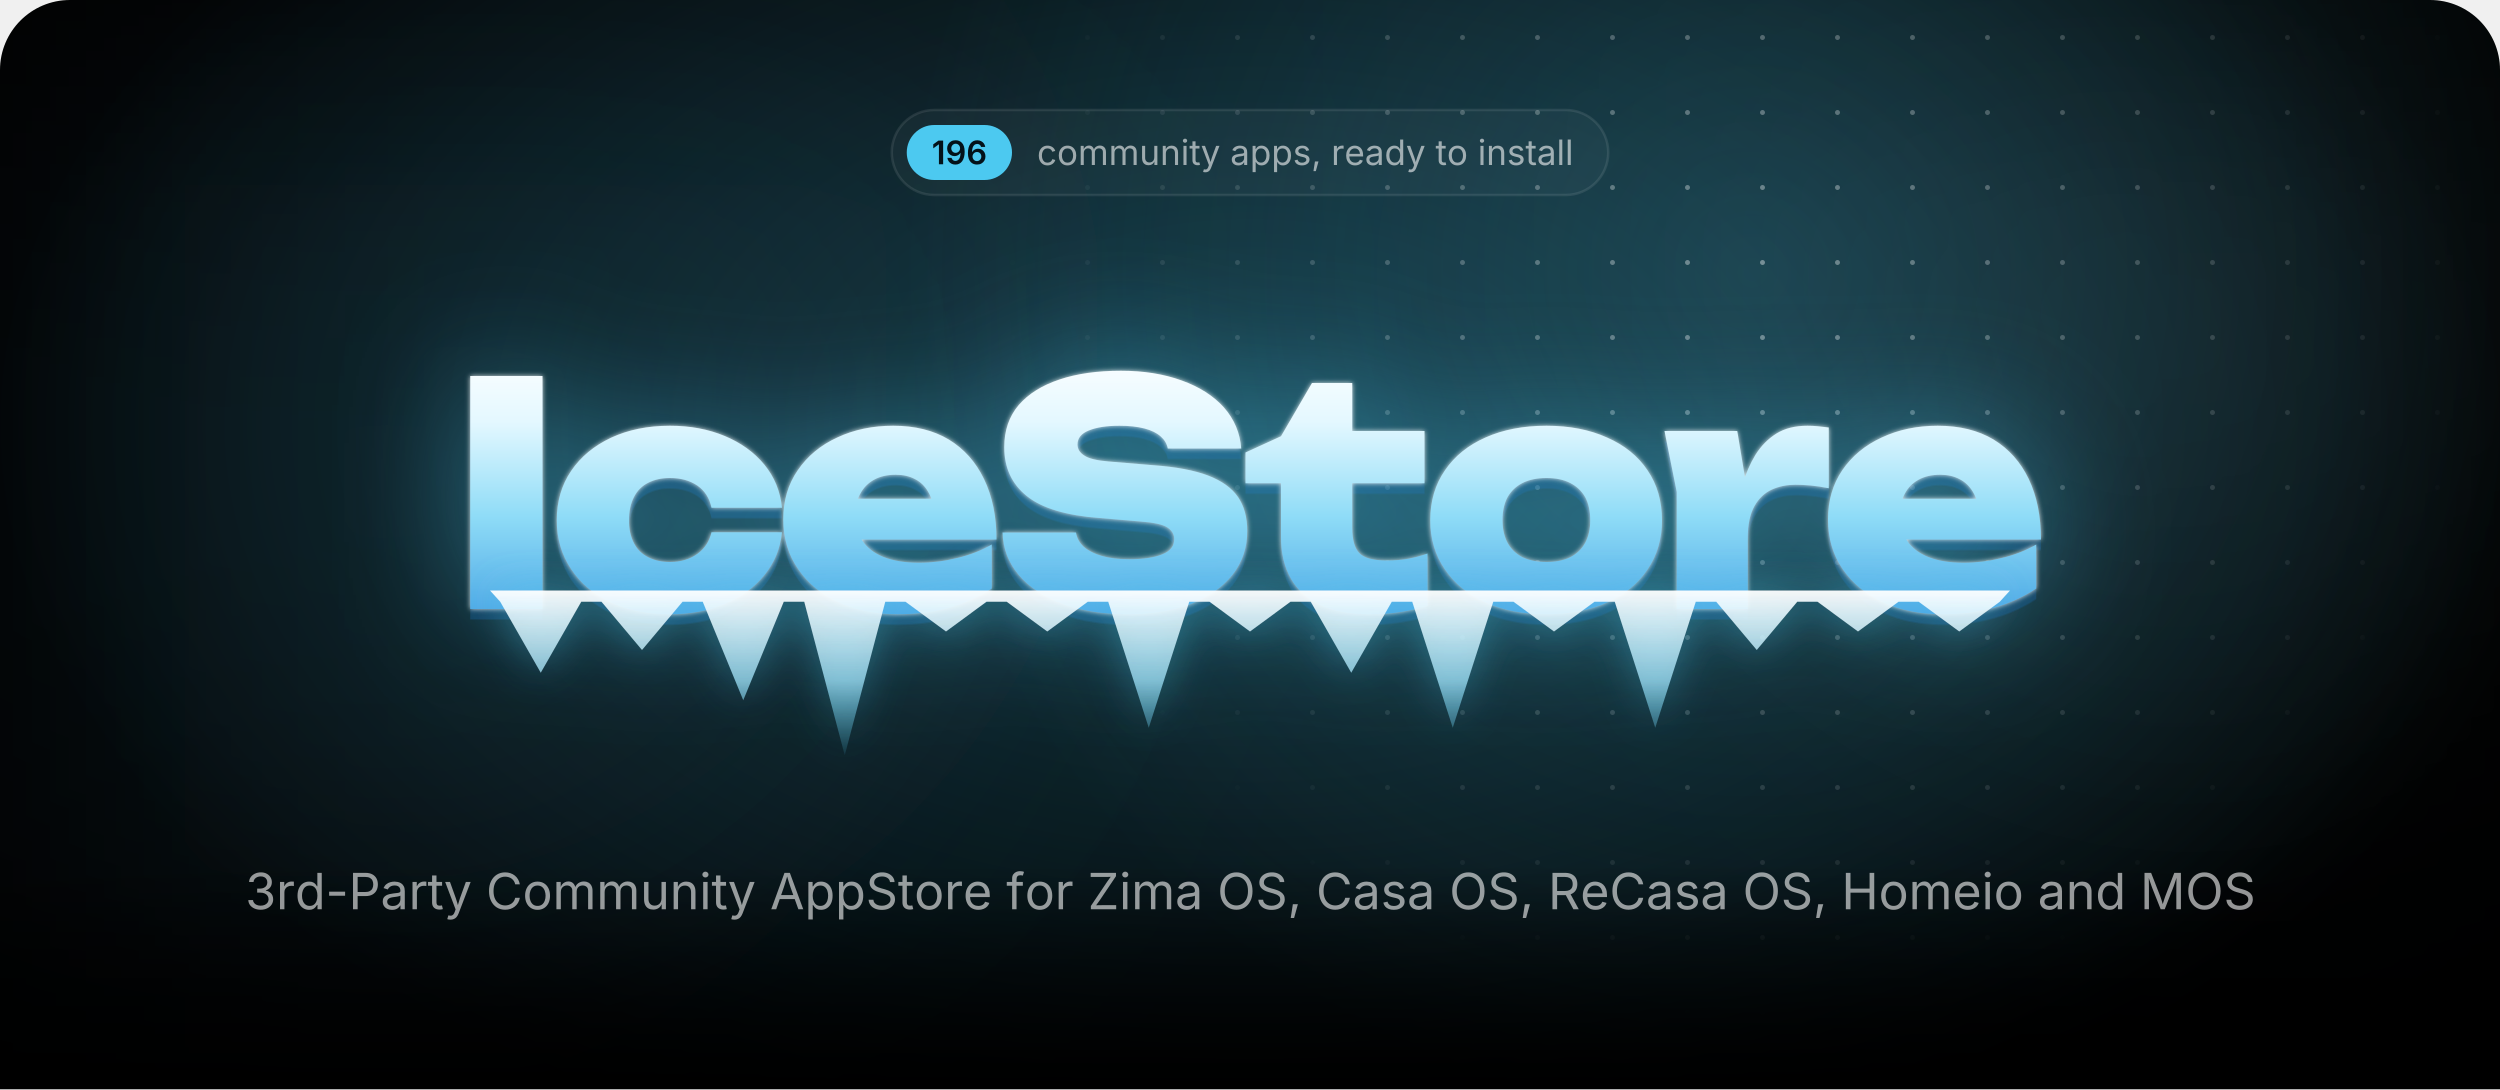
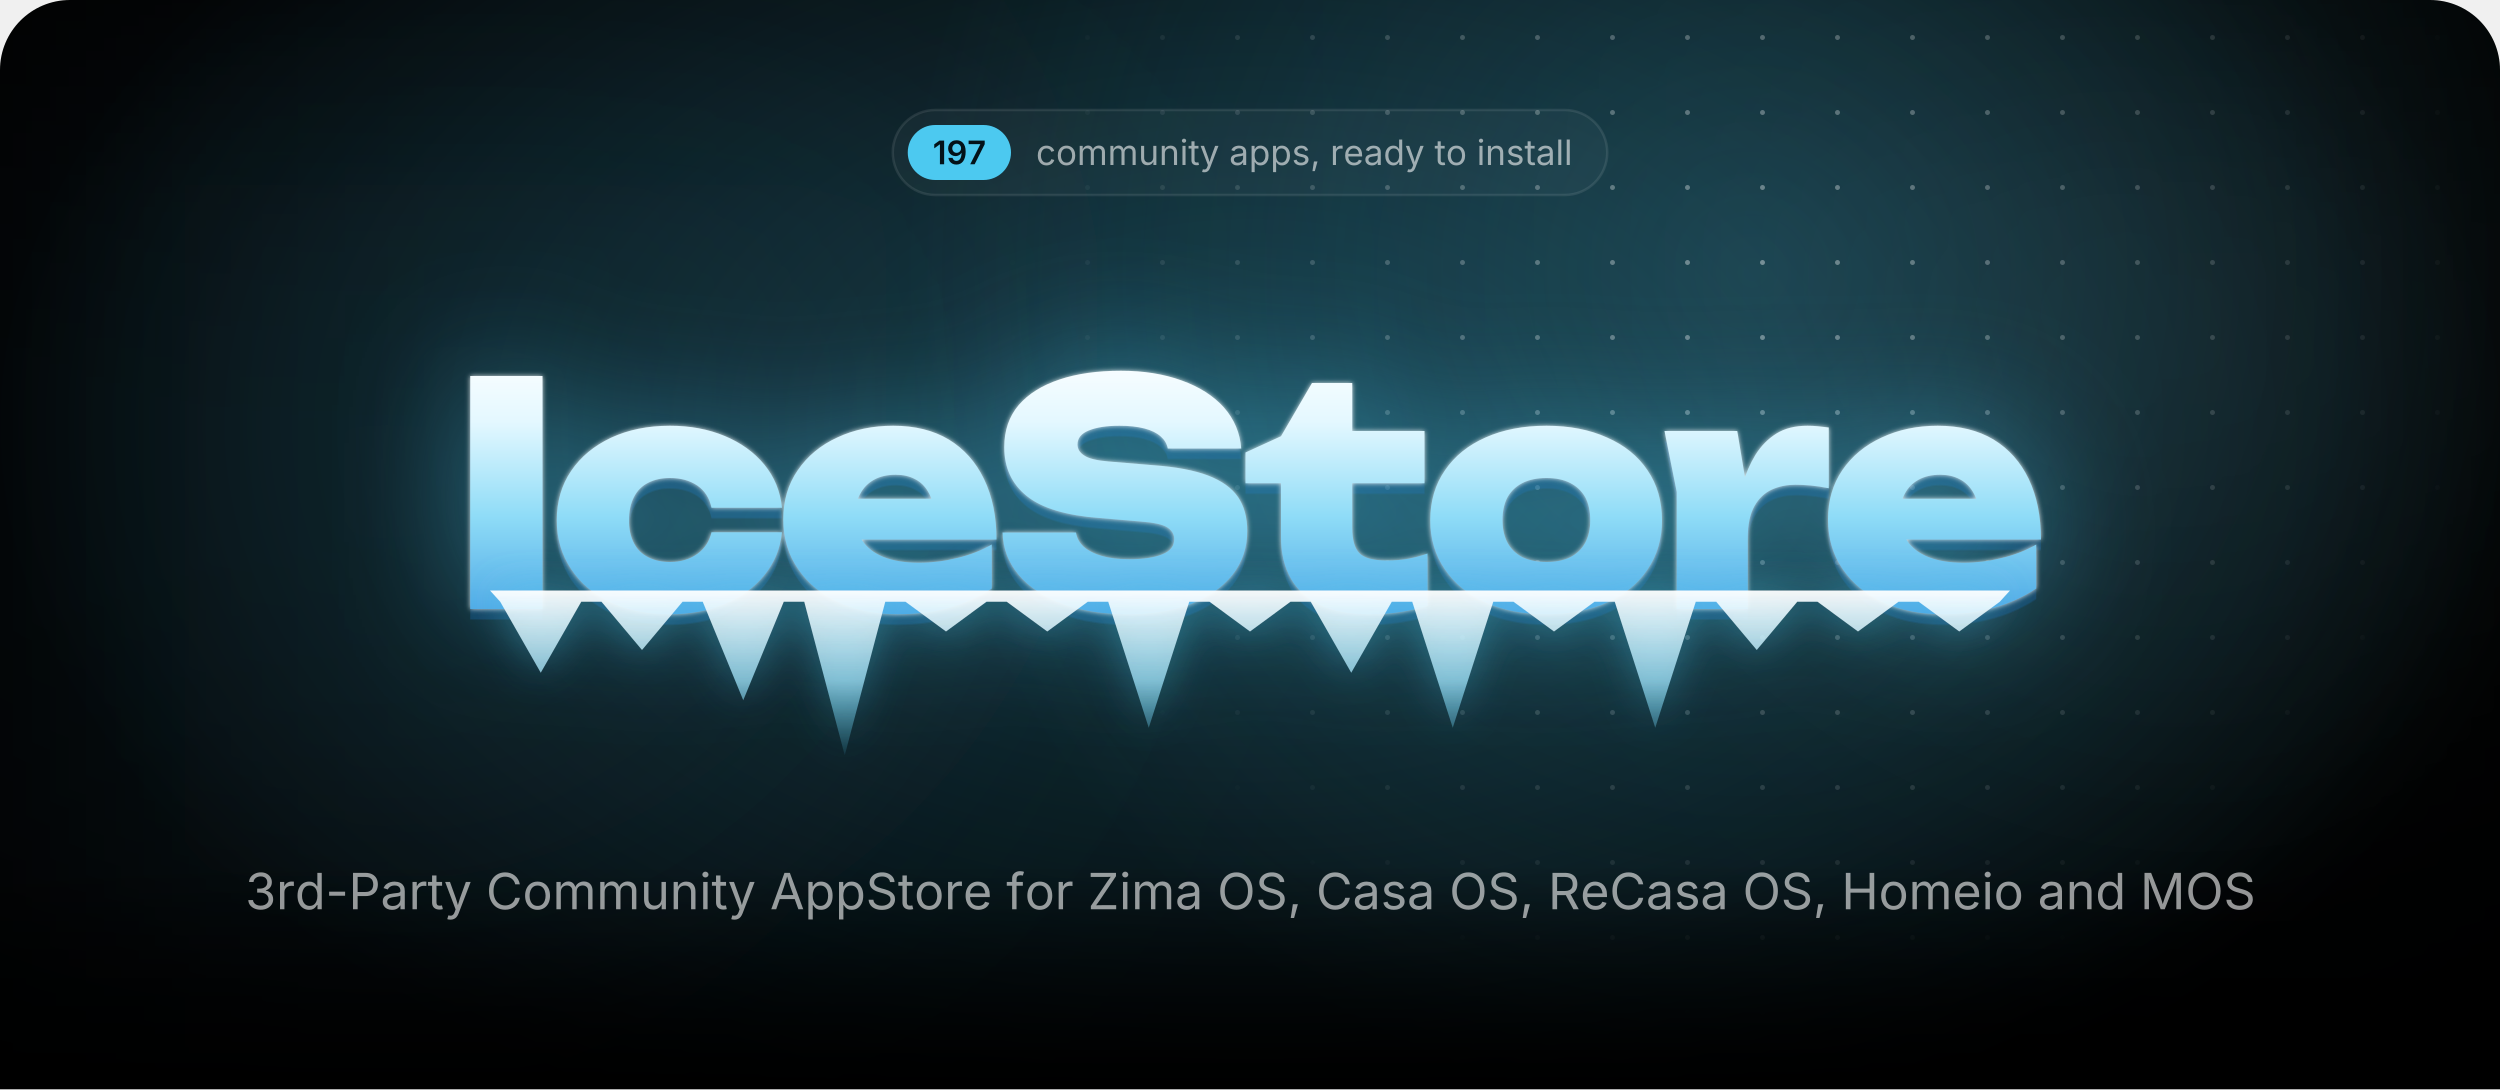
<svg xmlns="http://www.w3.org/2000/svg" width="1000" height="435.7" viewBox="0 0 1000 435.7">
  <style>.blob{transform-box:fill-box;transform-origin:center;animation:drift 22s ease-in-out infinite alternate}.blob+.blob{animation-duration:28s;animation-direction:alternate-reverse}@keyframes drift{to{transform:translate(180px,60px) scale(1.2)}}.spot{animation:spot 18s ease-in-out infinite alternate}@keyframes spot{to{transform:translate(-420px,40px)}}.gl{animation:gl 6s ease-in-out infinite}@keyframes gl{0%,35%{transform:translateX(0)}70%,100%{transform:translateX(1741px)}}.sp{transform-box:fill-box;transform-origin:center;opacity:0;animation:tw 3.2s ease-in-out infinite}@keyframes tw{0%,100%{opacity:0;transform:scale(.3) rotate(0)}50%{opacity:1;transform:scale(1) rotate(45deg)}}@media(prefers-reduced-motion:reduce){*{animation:none!important}}</style>
  <defs>
    <path id="semi.1342" d="M717 1490V0H452V1252H442L94 1002V1256L421 1490Z" />
    <path id="semi.1352" d="M625 -21Q485 -21 376 34Q268 89 201 185Q134 281 117 403H381Q401 317 464 264Q526 210 625 210Q729 210 801 271Q873 332 910 446Q948 560 948 719H938Q902 655 846 609Q789 563 718 538Q647 513 566 513Q436 513 330 576Q225 638 164 748Q103 858 103 998Q103 1145 171 1262Q239 1379 360 1446Q481 1513 642 1511Q748 1511 848 1474Q949 1437 1030 1354Q1111 1271 1159 1132Q1207 994 1207 789Q1207 597 1166 447Q1126 297 1050 192Q973 88 866 34Q758 -21 625 -21ZM637 718Q697 718 748 741Q800 764 838 804Q876 844 898 896Q919 948 919 1007Q919 1084 883 1149Q847 1214 784 1254Q722 1293 641 1293Q562 1293 500 1254Q437 1216 400 1150Q363 1085 363 1004Q363 924 399 859Q435 794 496 756Q558 718 637 718Z" />
-     <path id="semi.1349" d="M671 -20Q565 -20 464 16Q362 53 280 136Q199 220 151 358Q103 497 103 702Q103 894 144 1044Q184 1193 260 1297Q337 1401 445 1456Q553 1510 687 1510Q826 1510 934 1455Q1043 1400 1110 1305Q1177 1210 1193 1089H931Q910 1175 847 1227Q784 1279 687 1279Q583 1279 510 1218Q438 1157 400 1044Q363 930 363 772H374Q410 837 466 883Q523 929 594 954Q666 978 745 978Q876 978 980 916Q1085 853 1146 744Q1207 634 1207 492Q1207 346 1140 230Q1073 114 952 47Q832 -20 671 -20ZM670 197Q749 197 812 236Q875 274 912 340Q948 406 948 487Q948 567 912 632Q877 697 815 735Q753 773 673 773Q614 773 563 750Q512 728 474 688Q435 648 414 596Q393 544 393 486Q393 408 429 342Q465 276 528 236Q591 197 670 197Z" />
+     <path id="semi.1350" d="M185 0 819 1256V1266H83V1490H1097V1260L463 0Z" />
    <path id="regular.586" d="M613 -24Q461 -24 346 48Q232 120 168 250Q104 380 104 552Q104 727 168 858Q232 988 346 1060Q461 1132 613 1132Q694 1132 766 1111Q838 1090 898 1050Q957 1011 1000 954Q1043 896 1066 823L893 774Q881 817 856 853Q831 889 796 916Q760 942 714 956Q668 971 613 971Q501 971 429 912Q357 854 322 759Q287 664 287 552Q287 442 322 348Q357 253 429 195Q501 137 613 137Q669 137 716 152Q763 167 800 194Q836 222 861 260Q886 298 898 343L1070 294Q1048 219 1004 160Q961 102 901 60Q841 19 768 -2Q695 -24 613 -24Z" />
    <path id="regular.790" d="M613 -24Q461 -24 346 48Q232 120 168 250Q104 380 104 552Q104 727 168 858Q232 988 346 1060Q461 1132 613 1132Q766 1132 881 1060Q996 988 1060 858Q1124 727 1124 552Q1124 380 1060 250Q996 120 881 48Q766 -24 613 -24ZM613 137Q726 137 799 195Q872 253 907 348Q942 442 942 552Q942 663 907 758Q872 854 799 912Q726 971 613 971Q501 971 429 912Q357 854 322 759Q287 664 287 552Q287 442 322 348Q357 253 429 195Q501 137 613 137Z" />
    <path id="regular.766" d="M158 0V1118H333L334 868H320Q343 959 392 1018Q442 1078 508 1108Q575 1138 647 1138Q769 1138 844 1063Q920 988 942 866H918Q938 950 991 1011Q1044 1072 1120 1105Q1195 1138 1284 1138Q1381 1138 1461 1096Q1541 1054 1588 969Q1636 884 1636 754V0H1456V749Q1456 870 1388 922Q1320 974 1230 974Q1155 974 1100 942Q1046 911 1016 856Q987 801 987 730V0H807V767Q807 860 745 917Q683 974 588 974Q523 974 466 944Q408 913 373 853Q338 793 338 704V0Z" />
    <path id="regular.915" d="M537 -14Q424 -14 338 32Q253 79 206 173Q158 267 158 408V1118H338V423Q338 294 406 221Q474 148 591 148Q671 148 734 183Q798 218 835 286Q872 353 872 448V1118H1053V0H879V271H903Q851 114 756 50Q660 -14 537 -14Z" />
    <path id="regular.773" d="M338 670V0H158V1118H331L332 847H307Q358 1002 452 1067Q547 1132 674 1132Q787 1132 872 1086Q957 1039 1004 946Q1052 852 1052 710V0H872V695Q872 824 804 897Q737 970 620 970Q540 970 476 935Q412 900 375 833Q338 766 338 670Z" />
    <path id="regular.689" d="M158 0V1118H338V0ZM249 1301Q198 1301 161 1336Q124 1371 124 1420Q124 1470 161 1504Q198 1539 249 1539Q301 1539 338 1504Q375 1470 375 1420Q375 1371 338 1336Q301 1301 249 1301Z" />
    <path id="regular.889" d="M598 1118V964H20V1118ZM188 1384H368V290Q368 215 398 180Q429 146 500 146Q517 146 544 150Q570 154 592 158L629 6Q601 -4 566 -9Q530 -14 495 -14Q350 -14 269 62Q188 139 188 276Z" />
    <path id="regular.998" d="M140 -405 186 -249 205 -254Q260 -268 305 -262Q350 -255 386 -217Q422 -179 449 -99L481 -6L54 1118H251L489 455Q527 351 553 249Q579 147 608 51H542Q571 147 598 250Q624 352 661 455L901 1118H1097L606 -167Q572 -256 524 -314Q477 -371 414 -398Q351 -426 272 -426Q224 -426 189 -419Q154 -412 140 -405Z" />
    <path id="regular.507" d="M471 -26Q365 -26 278 14Q192 54 141 131Q90 208 90 318Q90 414 128 474Q166 534 230 568Q293 603 370 620Q447 637 525 647Q625 660 688 667Q751 674 782 691Q812 708 812 749V755Q812 825 786 874Q760 922 708 948Q656 974 578 974Q498 974 441 949Q384 924 348 886Q313 849 295 810L122 867Q165 969 238 1026Q311 1084 399 1108Q487 1132 573 1132Q629 1132 700 1118Q772 1105 838 1065Q905 1025 948 946Q992 868 992 737V0H815V152H803Q784 113 742 72Q700 30 633 2Q566 -26 471 -26ZM502 133Q602 133 671 172Q740 211 776 274Q812 336 812 404V559Q801 546 764 536Q727 525 680 517Q632 509 588 504Q543 498 517 495Q452 487 396 468Q339 448 305 410Q271 373 271 309Q271 251 301 212Q331 173 383 153Q435 133 502 133Z" />
    <path id="regular.843" d="M158 -418V1118H332V939H352Q371 969 405 1014Q439 1060 503 1096Q567 1132 676 1132Q816 1132 922 1062Q1029 992 1090 862Q1150 733 1150 556Q1150 378 1090 248Q1030 118 924 47Q817 -24 677 -24Q571 -24 506 12Q441 49 406 96Q371 142 352 173H338V-418ZM650 137Q755 137 826 194Q896 250 932 346Q967 441 967 558Q967 674 932 768Q897 861 826 916Q756 971 650 971Q547 971 477 919Q407 867 372 774Q336 682 336 558Q336 434 372 339Q408 244 478 190Q549 137 650 137Z" />
    <path id="regular.871" d="M538 -24Q423 -24 334 10Q244 43 186 109Q128 175 108 271L279 312Q303 220 370 177Q436 134 536 134Q653 134 722 184Q792 234 792 303Q792 361 752 400Q711 438 628 457L442 501Q290 537 216 612Q142 688 142 806Q142 902 196 976Q250 1049 344 1090Q437 1132 556 1132Q671 1132 752 1098Q832 1063 882 1002Q933 942 958 863L795 821Q772 881 718 930Q665 979 557 979Q457 979 390 933Q324 887 324 817Q324 755 369 718Q414 680 512 657L681 617Q833 581 906 506Q979 430 979 315Q979 217 924 140Q868 64 768 20Q669 -24 538 -24Z" />
    <path id="regular.1501" d="M128 -359 216 208H422L266 -359Z" />
    <path id="regular.852" d="M158 0V1118H332V946H344Q375 1031 454 1082Q534 1134 634 1134Q654 1134 682 1133Q709 1132 725 1131V950Q717 952 685 956Q653 960 617 960Q537 960 474 926Q410 893 374 834Q338 776 338 700V0Z" />
    <path id="regular.614" d="M628 -24Q466 -24 348 48Q231 120 168 249Q104 378 104 550Q104 722 166 853Q228 984 342 1058Q455 1132 607 1132Q696 1132 782 1102Q869 1073 940 1008Q1010 942 1052 835Q1094 728 1094 573V498H226V650H997L913 594Q913 704 878 790Q844 875 776 924Q708 972 607 972Q506 972 434 922Q362 873 324 794Q286 714 286 623V522Q286 398 329 312Q372 225 450 180Q527 136 629 136Q695 136 749 155Q803 174 842 212Q881 251 902 308L1076 260Q1050 176 988 112Q926 48 834 12Q743 -24 628 -24Z" />
    <path id="regular.597" d="M577 -24Q438 -24 331 47Q224 118 164 248Q104 378 104 556Q104 733 164 862Q225 992 332 1062Q439 1132 578 1132Q687 1132 751 1096Q815 1060 850 1014Q884 969 902 939H916V1490H1096V0H922V173H902Q884 142 848 96Q813 49 748 12Q684 -24 577 -24ZM604 137Q706 137 776 190Q846 244 882 339Q918 434 918 558Q918 682 882 774Q847 867 777 919Q707 971 604 971Q498 971 428 916Q357 861 322 768Q287 674 287 558Q287 441 322 346Q358 250 429 194Q500 137 604 137Z" />
    <path id="regular.736" d="M338 1490V0H158V1490Z" />
    <path id="regular.1345" d="M635 -20Q489 -20 376 30Q263 80 196 169Q130 258 125 376H317Q323 305 366 254Q408 202 478 174Q547 147 632 147Q726 147 798 180Q871 212 913 271Q955 330 955 407Q955 488 914 550Q874 611 797 646Q720 681 609 681H488V846H609Q696 846 762 878Q829 909 866 966Q903 1023 903 1100Q903 1174 870 1229Q838 1284 778 1314Q718 1345 637 1345Q561 1345 494 1318Q428 1290 386 1239Q343 1188 340 1115H157Q161 1232 227 1321Q293 1410 402 1460Q510 1510 641 1510Q780 1510 880 1454Q981 1398 1035 1307Q1089 1216 1089 1110Q1089 984 1022 896Q956 808 842 774V762Q937 747 1004 698Q1072 649 1108 574Q1143 499 1143 405Q1143 283 1077 187Q1011 91 896 36Q781 -20 635 -20Z" />
    <path id="regular.1459" d="M798 719V553H144V719Z" />
    <path id="regular.375" d="M180 0V1490H690Q864 1490 976 1426Q1089 1363 1144 1256Q1198 1149 1198 1016Q1198 883 1144 775Q1089 667 977 603Q865 539 691 539H330V706H682Q800 706 872 746Q944 787 976 858Q1009 928 1009 1016Q1009 1104 976 1174Q944 1243 872 1283Q799 1323 680 1323H370V0Z" />
    <path id="regular.73" d="M783 -20Q592 -20 442 72Q293 165 208 336Q122 508 122 744Q122 981 208 1152Q293 1324 442 1417Q592 1510 783 1510Q896 1510 996 1477Q1097 1444 1177 1380Q1257 1317 1310 1226Q1364 1136 1384 1021H1194Q1178 1098 1140 1156Q1101 1214 1046 1254Q990 1294 923 1314Q856 1334 783 1334Q649 1334 541 1266Q433 1198 370 1066Q307 935 307 744Q307 554 370 422Q434 291 542 224Q650 156 783 156Q856 156 923 176Q990 197 1046 236Q1101 276 1140 334Q1178 393 1194 469H1384Q1365 355 1312 265Q1258 175 1178 111Q1098 47 998 14Q897 -20 783 -20Z" />
    <path id="regular.2" d="M52 0 593 1490H813L1361 0H1161L845 884Q816 966 778 1088Q739 1211 684 1401H720Q666 1209 626 1084Q587 960 561 884L254 0ZM324 416V582H1089V416Z" />
    <path id="regular.397" d="M657 -26Q496 -26 378 26Q259 78 192 172Q125 265 116 390H311Q319 306 368 252Q417 197 494 170Q570 144 657 144Q758 144 838 177Q919 210 966 270Q1013 330 1013 409Q1013 481 972 526Q932 571 865 600Q798 629 718 651L538 702Q358 753 258 848Q158 943 158 1091Q158 1217 226 1312Q294 1406 410 1458Q526 1510 670 1510Q817 1510 930 1458Q1043 1406 1108 1316Q1174 1227 1178 1114H992Q979 1223 888 1282Q797 1342 664 1342Q568 1342 496 1310Q423 1279 383 1224Q343 1170 343 1100Q343 1022 392 974Q440 927 506 900Q573 874 627 859L776 818Q836 802 908 774Q981 746 1047 700Q1113 653 1156 582Q1198 510 1198 406Q1198 284 1134 186Q1071 88 950 31Q829 -26 657 -26Z" />
    <path id="regular.647" d="M678 1118V964H20V1118ZM240 0V1267Q240 1364 286 1429Q331 1494 404 1527Q477 1560 558 1560Q622 1560 664 1550Q706 1539 726 1530L676 1376Q662 1381 640 1387Q617 1393 579 1393Q496 1393 458 1350Q420 1308 420 1227V0Z" />
    <path id="regular.496" d="M130 0V134L796 1125Q841 1192 892 1260Q943 1327 994 1393L1015 1331Q923 1325 830 1324Q737 1322 645 1322H122V1490H1158V1354L502 379Q454 308 400 237Q347 166 294 97L273 159Q365 165 456 166Q548 168 640 168H1166V0Z" />
    <path id="regular.321" d="M784 -20Q593 -20 444 72Q294 165 208 336Q122 508 122 744Q122 981 208 1152Q294 1324 444 1417Q593 1510 784 1510Q975 1510 1124 1417Q1273 1324 1358 1152Q1444 981 1444 744Q1444 508 1358 336Q1273 165 1124 72Q975 -20 784 -20ZM784 156Q917 156 1024 224Q1132 291 1196 422Q1259 554 1259 744Q1259 936 1196 1068Q1132 1199 1024 1266Q917 1334 784 1334Q650 1334 542 1266Q434 1198 370 1066Q307 935 307 744Q307 554 370 423Q434 292 542 224Q650 156 784 156Z" />
    <path id="regular.384" d="M180 0V1490H690Q864 1490 976 1430Q1089 1371 1144 1267Q1198 1163 1198 1030Q1198 897 1144 795Q1089 693 977 636Q865 578 691 578H286V747H682Q800 747 872 782Q943 816 976 880Q1009 943 1009 1030Q1009 1119 976 1184Q943 1250 871 1286Q799 1323 680 1323H370V0ZM1036 0 676 671H890L1256 0Z" />
    <path id="regular.161" d="M180 0V1490H370V846H1152V1490H1342V0H1152V678H370V0Z" />
    <path id="regular.292" d="M180 0V1490H450L817 550Q830 517 846 468Q863 418 882 360Q900 302 917 244Q934 187 947 138H905Q919 184 936 240Q953 297 972 356Q990 414 1007 465Q1024 516 1037 550L1399 1490H1670V0H1483V851Q1483 897 1484 956Q1484 1015 1486 1080Q1487 1145 1488 1212Q1490 1279 1491 1342H1507Q1486 1273 1462 1202Q1439 1130 1416 1064Q1394 997 1374 942Q1354 887 1340 851L1007 0H842L504 851Q490 886 471 940Q452 993 430 1058Q407 1124 383 1196Q359 1269 334 1342H352Q354 1286 356 1221Q357 1156 358 1090Q359 1023 360 962Q361 900 361 851V0Z" />
    <radialGradient id="glow">
      <stop stop-color="#4cc9f0" stop-opacity=".28" />
      <stop offset="1" stop-color="#4cc9f0" stop-opacity="0" />
    </radialGradient>
    <radialGradient id="cur">
      <stop stop-color="#4cc9f0" stop-opacity=".2" />
      <stop offset=".65" stop-color="#4cc9f0" stop-opacity="0" />
    </radialGradient>
    <radialGradient id="spot">
      <stop stop-color="#fff" />
      <stop offset="1" stop-color="#000" />
    </radialGradient>
    <pattern id="dots" width="30" height="30" patternUnits="userSpaceOnUse">
      <circle cx="15" cy="15" r="1" fill="#fff" fill-opacity=".4" />
    </pattern>
    <mask id="dm">
      <circle class="spot" cx="700" cy="110" r="300" fill="url(#spot)" />
    </mask>
    <linearGradient id="fade" x2="0" y2="1">
      <stop offset="0.793" stop-color="#fff" />
      <stop offset="1" stop-color="#000" />
    </linearGradient>
    <mask id="bf">
      <rect width="1000" height="435.7" fill="url(#fade)" />
    </mask>
    <filter id="blur" filterUnits="userSpaceOnUse" x="-500" y="-500" width="2000" height="1500">
      <feGaussianBlur stdDeviation="90" />
    </filter>
    <linearGradient id="ice" gradientUnits="userSpaceOnUse" x1="0" y1="138" x2="0" y2="256">
      <stop stop-color="#fff" />
      <stop offset=".26" stop-color="#e4f8ff" />
      <stop offset=".58" stop-color="#8fdcf7" />
      <stop offset="1" stop-color="#3d9be0" />
    </linearGradient>
    <linearGradient id="ig" x2="0" y2="1">
      <stop stop-color="#fff" stop-opacity=".95" />
      <stop offset=".55" stop-color="#9fe3fa" stop-opacity=".75" />
      <stop offset="1" stop-color="#4cc9f0" stop-opacity=".1" />
    </linearGradient>
    <linearGradient id="gl">
      <stop stop-color="#fff" stop-opacity="0" />
      <stop offset=".5" stop-color="#fff" stop-opacity=".95" />
      <stop offset="1" stop-color="#fff" stop-opacity="0" />
    </linearGradient>
    <clipPath id="wc">
      <path d="M188.1 150.4H217V243.6H188.1ZM312.8 212.9Q311.8 222.7 305.7 230.1Q299.7 237.5 289.9 241.6Q280.1 245.7 268 245.7Q254.7 245.7 244.4 241Q234.2 236.3 228.5 227.7Q222.7 219.1 222.7 208.1Q222.7 196.8 228.5 188.3Q234.2 179.9 244.4 175.1Q254.7 170.3 268 170.3Q280.1 170.3 289.9 174.4Q299.7 178.5 305.7 185.8Q311.8 193.2 312.8 203.1H284.6Q283.4 197.3 278.9 194.2Q274.4 191.2 268 191.2Q263 191.2 259.3 193.1Q255.5 195 253.6 198.8Q251.6 202.6 251.6 208.1Q251.6 213.5 253.6 217.3Q255.5 221 259.3 222.9Q263 224.8 268 224.8Q274.4 224.8 278.9 221.6Q283.4 218.3 284.6 212.9ZM359 245.7Q345.9 245.7 335.6 241Q325.2 236.3 319.3 227.7Q313.3 219.1 313.3 207.7Q313.3 196.5 319.1 188.1Q324.9 179.6 334.9 175Q344.9 170.3 357.3 170.3Q370.3 170.3 379.5 175.8Q388.7 181.4 393.6 191.6Q398.6 201.9 398.6 215.8H336.6V199.5H382.2L373.8 205.1Q373.3 200.2 371.3 196.8Q369.4 193.4 366.1 191.7Q362.8 189.9 358.3 189.9Q353.2 189.9 349.6 191.9Q346 193.9 344.1 197.5Q342.1 201 342.1 205.5Q342.1 211.8 344.9 216.2Q347.7 220.5 353.4 222.8Q359.2 225.1 367.6 225.1Q375.3 225.1 382.9 223.2Q390.5 221.4 396.7 217.8V235.4Q389.1 240.4 379.7 243.1Q370.3 245.7 359 245.7ZM401 213H430.4Q430.9 216.3 433.5 218.7Q436.2 221.1 440.8 222.4Q445.4 223.7 451.6 223.7Q460.2 223.7 465 221.7Q469.7 219.8 469.7 215.7Q469.7 212.8 467 211Q464.3 209.2 456.2 208.6L439.8 207.2Q419.7 205.7 410.7 198.4Q401.7 191.2 401.7 178.9Q401.7 168.8 407.5 162Q413.3 155.3 423.8 151.8Q434.2 148.3 448.4 148.3Q462 148.3 472.7 152.2Q483.3 156 489.6 163Q495.8 170.1 496.5 179.4H467.1Q466.6 176.6 464.3 174.6Q462 172.5 457.8 171.4Q453.6 170.3 447.8 170.3Q440.1 170.3 435.5 172.2Q431 174 431 177.8Q431 180.5 433.7 182.2Q436.3 184 443.5 184.6L461.5 186.1Q475 187.1 483.2 190.2Q491.5 193.4 495.2 198.8Q498.9 204.2 498.9 212.4Q498.9 222.4 493 229.9Q487 237.4 476.3 241.6Q465.5 245.7 451.1 245.7Q436.3 245.7 425.1 241.6Q414 237.5 407.6 230.1Q401.3 222.7 401 213ZM498.2 193.3V181L512.4 174.5L524.8 153.2H540.9V172.4H569.8V193.3H540.9V211.1Q540.9 218.3 543.7 221.2Q546.5 224.2 554.7 224.2Q559.8 224.2 563.8 223.4Q567.8 222.6 571 221.4V242.4Q567 243.6 560.9 244.7Q554.9 245.7 548.1 245.7Q536 245.7 528.1 242Q520.2 238.3 516.3 231.3Q512.4 224.4 512.4 214.9V193.3ZM618.5 245.7Q604.7 245.7 594.2 241Q583.8 236.3 578 227.8Q572.1 219.3 572.1 208.1Q572.1 196.6 578 188.1Q583.8 179.6 594.2 175Q604.7 170.3 618.6 170.3Q632.4 170.3 642.8 175Q653.3 179.6 659 188.1Q664.8 196.6 664.8 208.1Q664.8 219.3 659 227.8Q653.3 236.3 642.8 241Q632.4 245.7 618.5 245.7ZM618.6 224.8Q624.2 224.8 628.1 222.9Q632 220.9 634.1 217.1Q636.1 213.3 636.1 208.1Q636.1 202.7 634.1 198.9Q632 195.2 628.1 193.2Q624.2 191.2 618.6 191.2Q613 191.2 609 193.2Q605.1 195.2 603 198.9Q601 202.7 601 208Q601 213.3 603 217.1Q605.1 220.9 609 222.9Q613 224.8 618.6 224.8ZM665.8 172.4H694.9L699.1 197.6V243.6H670.7V196.8ZM731.5 171V195.3Q727.6 194.5 724.3 194.2Q721 193.9 718.2 193.9Q713.1 193.9 708.8 195.8Q704.4 197.8 701.8 202.4Q699.1 207.1 699.1 215.3L693.9 208.8Q695 201.1 696.9 194.2Q698.9 187.3 702.2 181.9Q705.6 176.5 710.6 173.4Q715.6 170.3 723 170.3Q725 170.3 727.1 170.5Q729.2 170.7 731.5 171ZM776.9 245.7Q763.7 245.7 753.4 241Q743.1 236.3 737.1 227.7Q731.2 219.1 731.2 207.7Q731.2 196.5 736.9 188.1Q742.7 179.6 752.7 175Q762.7 170.3 775.1 170.3Q788.2 170.3 797.4 175.8Q806.6 181.4 811.5 191.6Q816.4 201.9 816.4 215.8H754.4V199.5H800L791.7 205.1Q791.2 200.2 789.2 196.8Q787.2 193.4 783.9 191.7Q780.6 189.9 776.1 189.9Q771 189.9 767.4 191.9Q763.8 193.9 761.9 197.5Q760 201 760 205.5Q760 211.8 762.8 216.2Q765.6 220.5 771.3 222.8Q777 225.1 785.5 225.1Q793.2 225.1 800.7 223.2Q808.3 221.4 814.5 217.8V235.4Q807 240.4 797.6 243.1Q788.2 245.7 776.9 245.7Z" />
    </clipPath>
    <filter id="frost" x="-20%" y="-60%" width="140%" height="220%" color-interpolation-filters="sRGB">
      <feGaussianBlur in="SourceAlpha" stdDeviation="1" result="a" />
      <feFlood flood-color="#fff" flood-opacity=".85" />
      <feComposite in2="a" operator="in" result="s1" />
      <feGaussianBlur in="SourceAlpha" stdDeviation="25.2" result="b" />
      <feFlood flood-color="#4cc9f0" flood-opacity=".5" />
      <feComposite in2="b" operator="in" result="s2" />
      <feOffset in="SourceAlpha" dy="4.2" result="c" />
      <feFlood flood-color="#125696" flood-opacity=".4" />
      <feComposite in2="c" operator="in" result="s3" />
      <feMerge>
        <feMergeNode in="s3" />
        <feMergeNode in="s2" />
        <feMergeNode in="s1" />
        <feMergeNode in="SourceGraphic" />
      </feMerge>
    </filter>
    <filter id="drip" x="-10%" y="-60%" width="120%" height="220%">
      <feGaussianBlur in="SourceAlpha" stdDeviation="8.4" result="b" />
      <feFlood flood-color="#4cc9f0" flood-opacity=".45" />
      <feComposite in2="b" operator="in" />
      <feMerge>
        <feMergeNode />
        <feMergeNode in="SourceGraphic" />
      </feMerge>
    </filter>
    <clipPath id="pg">
      <path d="M0,28 A28,28 0 0 1 28,0 H972 A28,28 0 0 1 1000,28 V435.7 A0,0 0 0 1 1000,435.7 H0 A0,0 0 0 1 0,435.7 Z" />
    </clipPath>
  </defs>
  <g clip-path="url(#pg)">
    <rect x="0" y="0" width="1000" height="435.7" rx="0" fill="#000" />
    <g mask="url(#bf)">
      <ellipse cx="500" cy="170" rx="500" ry="310" fill="url(#glow)" />
      <circle class="blob" cx="140" cy="140" r="260" fill="#4cc9f0" fill-opacity=".1" filter="url(#blur)" />
      <circle class="blob" cx="900" cy="40" r="220" fill="#a5e8ff" fill-opacity=".08" filter="url(#blur)" />
      <circle class="spot" cx="700" cy="110" r="520" fill="url(#cur)" />
      <rect width="1000" height="435.7" fill="url(#dots)" mask="url(#dm)" />
    </g>
-     <rect x="356.7" y="44" width="286.6" height="34" rx="17" fill="rgba(255,255,255,.035)" stroke="rgba(255,255,255,.09)" />
-     <rect x="362.7" y="50" width="42.1" height="22" rx="11" fill="#4cc9f0" />
-     <g fill="#031219" transform="translate(372.7,65.7) scale(0.00635,-0.00635)">
+     <rect x="357.1" y="44" width="285.8" height="34" rx="17" fill="rgba(255,255,255,.035)" stroke="rgba(255,255,255,.09)" />
+     <rect x="363.1" y="50" width="41.3" height="22" rx="11" fill="#4cc9f0" />
+     <g fill="#031219" transform="translate(373.1,65.7) scale(0.00635,-0.00635)">
      <use href="#semi.1342" x="0" />
      <use href="#semi.1352" x="866" />
-       <use href="#semi.1349" x="2176" />
-     </g>
-     <g fill="rgba(255,255,255,.58)" transform="translate(414.8,66) scale(0.00684,-0.00684)">
+       <use href="#semi.1350" x="2176" />
+     </g>
+     <g fill="rgba(255,255,255,.58)" transform="translate(414.4,66) scale(0.00684,-0.00684)">
      <use href="#regular.586" x="0" />
      <use href="#regular.790" x="1170" />
      <use href="#regular.766" x="2398" />
      <use href="#regular.766" x="4192" />
      <use href="#regular.915" x="5986" />
      <use href="#regular.773" x="7197" />
      <use href="#regular.689" x="8407" />
      <use href="#regular.889" x="8903" />
      <use href="#regular.998" x="9573" />
      <use href="#regular.507" x="11300" />
      <use href="#regular.843" x="12450" />
      <use href="#regular.843" x="13704" />
      <use href="#regular.871" x="14958" />
      <use href="#regular.1501" x="16039" />
      <use href="#regular.852" x="17205" />
      <use href="#regular.614" x="17976" />
      <use href="#regular.507" x="19170" />
      <use href="#regular.597" x="20320" />
      <use href="#regular.998" x="21574" />
      <use href="#regular.889" x="23301" />
      <use href="#regular.790" x="23971" />
      <use href="#regular.689" x="25775" />
      <use href="#regular.773" x="26271" />
      <use href="#regular.871" x="27481" />
      <use href="#regular.889" x="28562" />
      <use href="#regular.507" x="29232" />
      <use href="#regular.736" x="30382" />
      <use href="#regular.736" x="30878" />
    </g>
    <g filter="url(#frost)">
      <path fill="url(#ice)" d="M188.1 150.4H217V243.6H188.1ZM312.8 212.9Q311.8 222.7 305.7 230.1Q299.7 237.5 289.9 241.6Q280.1 245.7 268 245.7Q254.7 245.7 244.4 241Q234.2 236.3 228.5 227.7Q222.7 219.1 222.7 208.1Q222.7 196.8 228.5 188.3Q234.2 179.9 244.4 175.1Q254.7 170.3 268 170.3Q280.1 170.3 289.9 174.4Q299.7 178.5 305.7 185.8Q311.8 193.2 312.8 203.1H284.6Q283.4 197.3 278.9 194.2Q274.4 191.2 268 191.2Q263 191.2 259.3 193.1Q255.5 195 253.6 198.8Q251.6 202.6 251.6 208.1Q251.6 213.5 253.6 217.3Q255.5 221 259.3 222.9Q263 224.8 268 224.8Q274.4 224.8 278.9 221.6Q283.4 218.3 284.6 212.9ZM359 245.7Q345.9 245.7 335.6 241Q325.2 236.3 319.3 227.7Q313.3 219.1 313.3 207.7Q313.3 196.5 319.1 188.1Q324.9 179.6 334.9 175Q344.9 170.3 357.3 170.3Q370.3 170.3 379.5 175.8Q388.7 181.4 393.6 191.6Q398.6 201.9 398.6 215.8H336.6V199.5H382.2L373.8 205.1Q373.3 200.2 371.3 196.8Q369.4 193.4 366.1 191.7Q362.8 189.9 358.3 189.9Q353.2 189.9 349.6 191.9Q346 193.9 344.1 197.5Q342.1 201 342.1 205.5Q342.1 211.8 344.9 216.2Q347.7 220.5 353.4 222.8Q359.2 225.1 367.6 225.1Q375.3 225.1 382.9 223.2Q390.5 221.4 396.7 217.8V235.4Q389.1 240.4 379.7 243.1Q370.3 245.7 359 245.7ZM401 213H430.4Q430.9 216.3 433.5 218.7Q436.2 221.1 440.8 222.4Q445.4 223.7 451.6 223.7Q460.2 223.7 465 221.7Q469.7 219.8 469.7 215.7Q469.7 212.8 467 211Q464.3 209.2 456.2 208.6L439.8 207.2Q419.7 205.7 410.7 198.4Q401.7 191.2 401.7 178.9Q401.7 168.8 407.5 162Q413.3 155.3 423.8 151.8Q434.2 148.3 448.4 148.3Q462 148.3 472.7 152.2Q483.3 156 489.6 163Q495.8 170.1 496.5 179.4H467.1Q466.6 176.6 464.3 174.6Q462 172.5 457.8 171.4Q453.6 170.3 447.8 170.3Q440.1 170.3 435.5 172.2Q431 174 431 177.8Q431 180.5 433.7 182.2Q436.3 184 443.5 184.6L461.5 186.1Q475 187.1 483.2 190.2Q491.5 193.4 495.2 198.8Q498.9 204.2 498.9 212.4Q498.9 222.4 493 229.9Q487 237.4 476.3 241.6Q465.5 245.7 451.1 245.7Q436.3 245.7 425.1 241.6Q414 237.5 407.6 230.1Q401.3 222.7 401 213ZM498.2 193.3V181L512.4 174.5L524.8 153.2H540.9V172.4H569.8V193.3H540.9V211.1Q540.9 218.3 543.7 221.2Q546.5 224.2 554.7 224.2Q559.8 224.2 563.8 223.4Q567.8 222.6 571 221.4V242.4Q567 243.6 560.9 244.7Q554.9 245.7 548.1 245.7Q536 245.7 528.1 242Q520.2 238.3 516.3 231.3Q512.4 224.4 512.4 214.9V193.3ZM618.5 245.7Q604.7 245.7 594.2 241Q583.8 236.3 578 227.8Q572.1 219.3 572.1 208.1Q572.1 196.6 578 188.1Q583.8 179.6 594.2 175Q604.7 170.3 618.6 170.3Q632.4 170.3 642.8 175Q653.3 179.6 659 188.1Q664.8 196.6 664.8 208.1Q664.8 219.3 659 227.8Q653.3 236.3 642.8 241Q632.4 245.7 618.5 245.7ZM618.6 224.8Q624.2 224.8 628.1 222.9Q632 220.9 634.1 217.1Q636.1 213.3 636.1 208.1Q636.1 202.7 634.1 198.9Q632 195.2 628.1 193.2Q624.2 191.2 618.6 191.2Q613 191.2 609 193.2Q605.1 195.2 603 198.9Q601 202.7 601 208Q601 213.3 603 217.1Q605.1 220.9 609 222.9Q613 224.8 618.6 224.8ZM665.8 172.4H694.9L699.1 197.6V243.6H670.7V196.8ZM731.5 171V195.3Q727.6 194.5 724.3 194.2Q721 193.9 718.2 193.9Q713.1 193.9 708.8 195.8Q704.4 197.8 701.8 202.4Q699.1 207.1 699.1 215.3L693.9 208.8Q695 201.1 696.9 194.2Q698.9 187.3 702.2 181.9Q705.6 176.5 710.6 173.4Q715.6 170.3 723 170.3Q725 170.3 727.1 170.5Q729.2 170.7 731.5 171ZM776.9 245.7Q763.7 245.7 753.4 241Q743.1 236.3 737.1 227.7Q731.2 219.1 731.2 207.7Q731.2 196.5 736.9 188.1Q742.7 179.6 752.7 175Q762.7 170.3 775.1 170.3Q788.2 170.3 797.4 175.8Q806.6 181.4 811.5 191.6Q816.4 201.9 816.4 215.8H754.4V199.5H800L791.7 205.1Q791.2 200.2 789.2 196.8Q787.2 193.4 783.9 191.7Q780.6 189.9 776.1 189.9Q771 189.9 767.4 191.9Q763.8 193.9 761.9 197.5Q760 201 760 205.5Q760 211.8 762.8 216.2Q765.6 220.5 771.3 222.8Q777 225.1 785.5 225.1Q793.2 225.1 800.7 223.2Q808.3 221.4 814.5 217.8V235.4Q807 240.4 797.6 243.1Q788.2 245.7 776.9 245.7Z" />
    </g>
    <g clip-path="url(#wc)">
      <g class="gl">
        <g transform="translate(52.8,0) skewX(-15)">
          <rect x="-518.9" y="118" width="399.4" height="158" rx="0" fill="url(#gl)" />
        </g>
      </g>
    </g>
    <polygon points="196,236.2 200.1,240.7 216.3,269.1 232.5,240.7 240.6,240.7 256.8,260 273,240.7 281.1,240.7 297.3,280.1 313.5,240.7 321.7,240.7 337.9,302.1 354.1,240.7 362.2,240.7 378.4,252.6 394.6,240.7 402.7,240.7 418.9,252.6 435.1,240.7 443.3,240.7 459.5,291.1 475.7,240.7 483.8,240.7 500,252.6 516.2,240.7 524.3,240.7 540.5,269.1 556.7,240.7 564.9,240.7 581.1,291.1 597.3,240.7 605.4,240.7 621.6,252.6 637.8,240.7 645.9,240.7 662.1,291.1 678.3,240.7 686.5,240.7 702.7,260 718.9,240.7 727,240.7 743.2,252.6 759.4,240.7 767.5,240.7 783.7,252.6 799.9,240.7 804,236.2" fill="url(#ig)" filter="url(#drip)" />
    <polygon class="sp" style="animation-delay:0s" fill="#fff" points="171.4,123.8 173.3,132.5 181.9,134.4 173.3,136.3 171.4,145 169.5,136.3 160.8,134.4 169.5,132.5" />
    <polygon class="sp" style="animation-delay:0.9s" fill="#fff" points="337.8,114.4 339.7,123.1 348.3,125 339.7,126.9 337.8,135.5 335.9,126.9 327.2,125 335.9,123.1" />
    <polygon class="sp" style="animation-delay:1.7s" fill="#fff" points="491.4,109.7 493.3,118.3 501.9,120.2 493.3,122.1 491.4,130.8 489.5,122.1 480.8,120.2 489.5,118.3" />
    <polygon class="sp" style="animation-delay:0.4s" fill="#fff" points="651.4,119.1 653.3,127.8 661.9,129.7 653.3,131.6 651.4,140.2 649.5,131.6 640.8,129.7 649.5,127.8" />
    <polygon class="sp" style="animation-delay:2.2s" fill="#fff" points="824.2,126.2 826.1,134.9 834.7,136.8 826.1,138.7 824.2,147.3 822.3,138.7 813.6,136.8 822.3,134.9" />
    <polygon class="sp" style="animation-delay:1.3s" fill="#fff" points="574.6,277.3 576.5,285.9 585.1,287.8 576.5,289.7 574.6,298.4 572.7,289.7 564,287.8 572.7,285.9" />
    <g fill="rgba(255,255,255,.58)" transform="translate(98.1,363.7) scale(0.00977,-0.00977)">
      <use href="#regular.1345" x="0" />
      <use href="#regular.852" x="1265" />
      <use href="#regular.597" x="2036" />
      <use href="#regular.1459" x="3290" />
      <use href="#regular.375" x="4232" />
      <use href="#regular.507" x="5540" />
      <use href="#regular.852" x="6690" />
      <use href="#regular.889" x="7461" />
      <use href="#regular.998" x="8131" />
      <use href="#regular.73" x="9858" />
      <use href="#regular.790" x="11354" />
      <use href="#regular.766" x="12582" />
      <use href="#regular.766" x="14376" />
      <use href="#regular.915" x="16170" />
      <use href="#regular.773" x="17381" />
      <use href="#regular.689" x="18591" />
      <use href="#regular.889" x="19087" />
      <use href="#regular.998" x="19757" />
      <use href="#regular.2" x="21484" />
      <use href="#regular.843" x="22897" />
      <use href="#regular.843" x="24151" />
      <use href="#regular.397" x="25405" />
      <use href="#regular.889" x="26719" />
      <use href="#regular.790" x="27389" />
      <use href="#regular.852" x="28617" />
      <use href="#regular.614" x="29388" />
      <use href="#regular.647" x="31158" />
      <use href="#regular.790" x="31916" />
      <use href="#regular.852" x="33144" />
      <use href="#regular.496" x="34491" />
      <use href="#regular.689" x="35779" />
      <use href="#regular.766" x="36275" />
      <use href="#regular.507" x="38069" />
      <use href="#regular.321" x="39795" />
      <use href="#regular.397" x="41361" />
      <use href="#regular.1501" x="42675" />
      <use href="#regular.73" x="43841" />
      <use href="#regular.507" x="45337" />
      <use href="#regular.871" x="46487" />
      <use href="#regular.507" x="47568" />
      <use href="#regular.321" x="49294" />
      <use href="#regular.397" x="50860" />
      <use href="#regular.1501" x="52174" />
      <use href="#regular.384" x="53340" />
      <use href="#regular.614" x="54658" />
      <use href="#regular.73" x="55852" />
      <use href="#regular.507" x="57348" />
      <use href="#regular.871" x="58498" />
      <use href="#regular.507" x="59579" />
      <use href="#regular.321" x="61305" />
      <use href="#regular.397" x="62871" />
      <use href="#regular.1501" x="64185" />
      <use href="#regular.161" x="65351" />
      <use href="#regular.790" x="66873" />
      <use href="#regular.766" x="68101" />
      <use href="#regular.614" x="69895" />
      <use href="#regular.689" x="71089" />
      <use href="#regular.790" x="71585" />
      <use href="#regular.507" x="73389" />
      <use href="#regular.773" x="74539" />
      <use href="#regular.597" x="75749" />
      <use href="#regular.292" x="77579" />
      <use href="#regular.321" x="79429" />
      <use href="#regular.397" x="80995" />
    </g>
  </g>
</svg>
